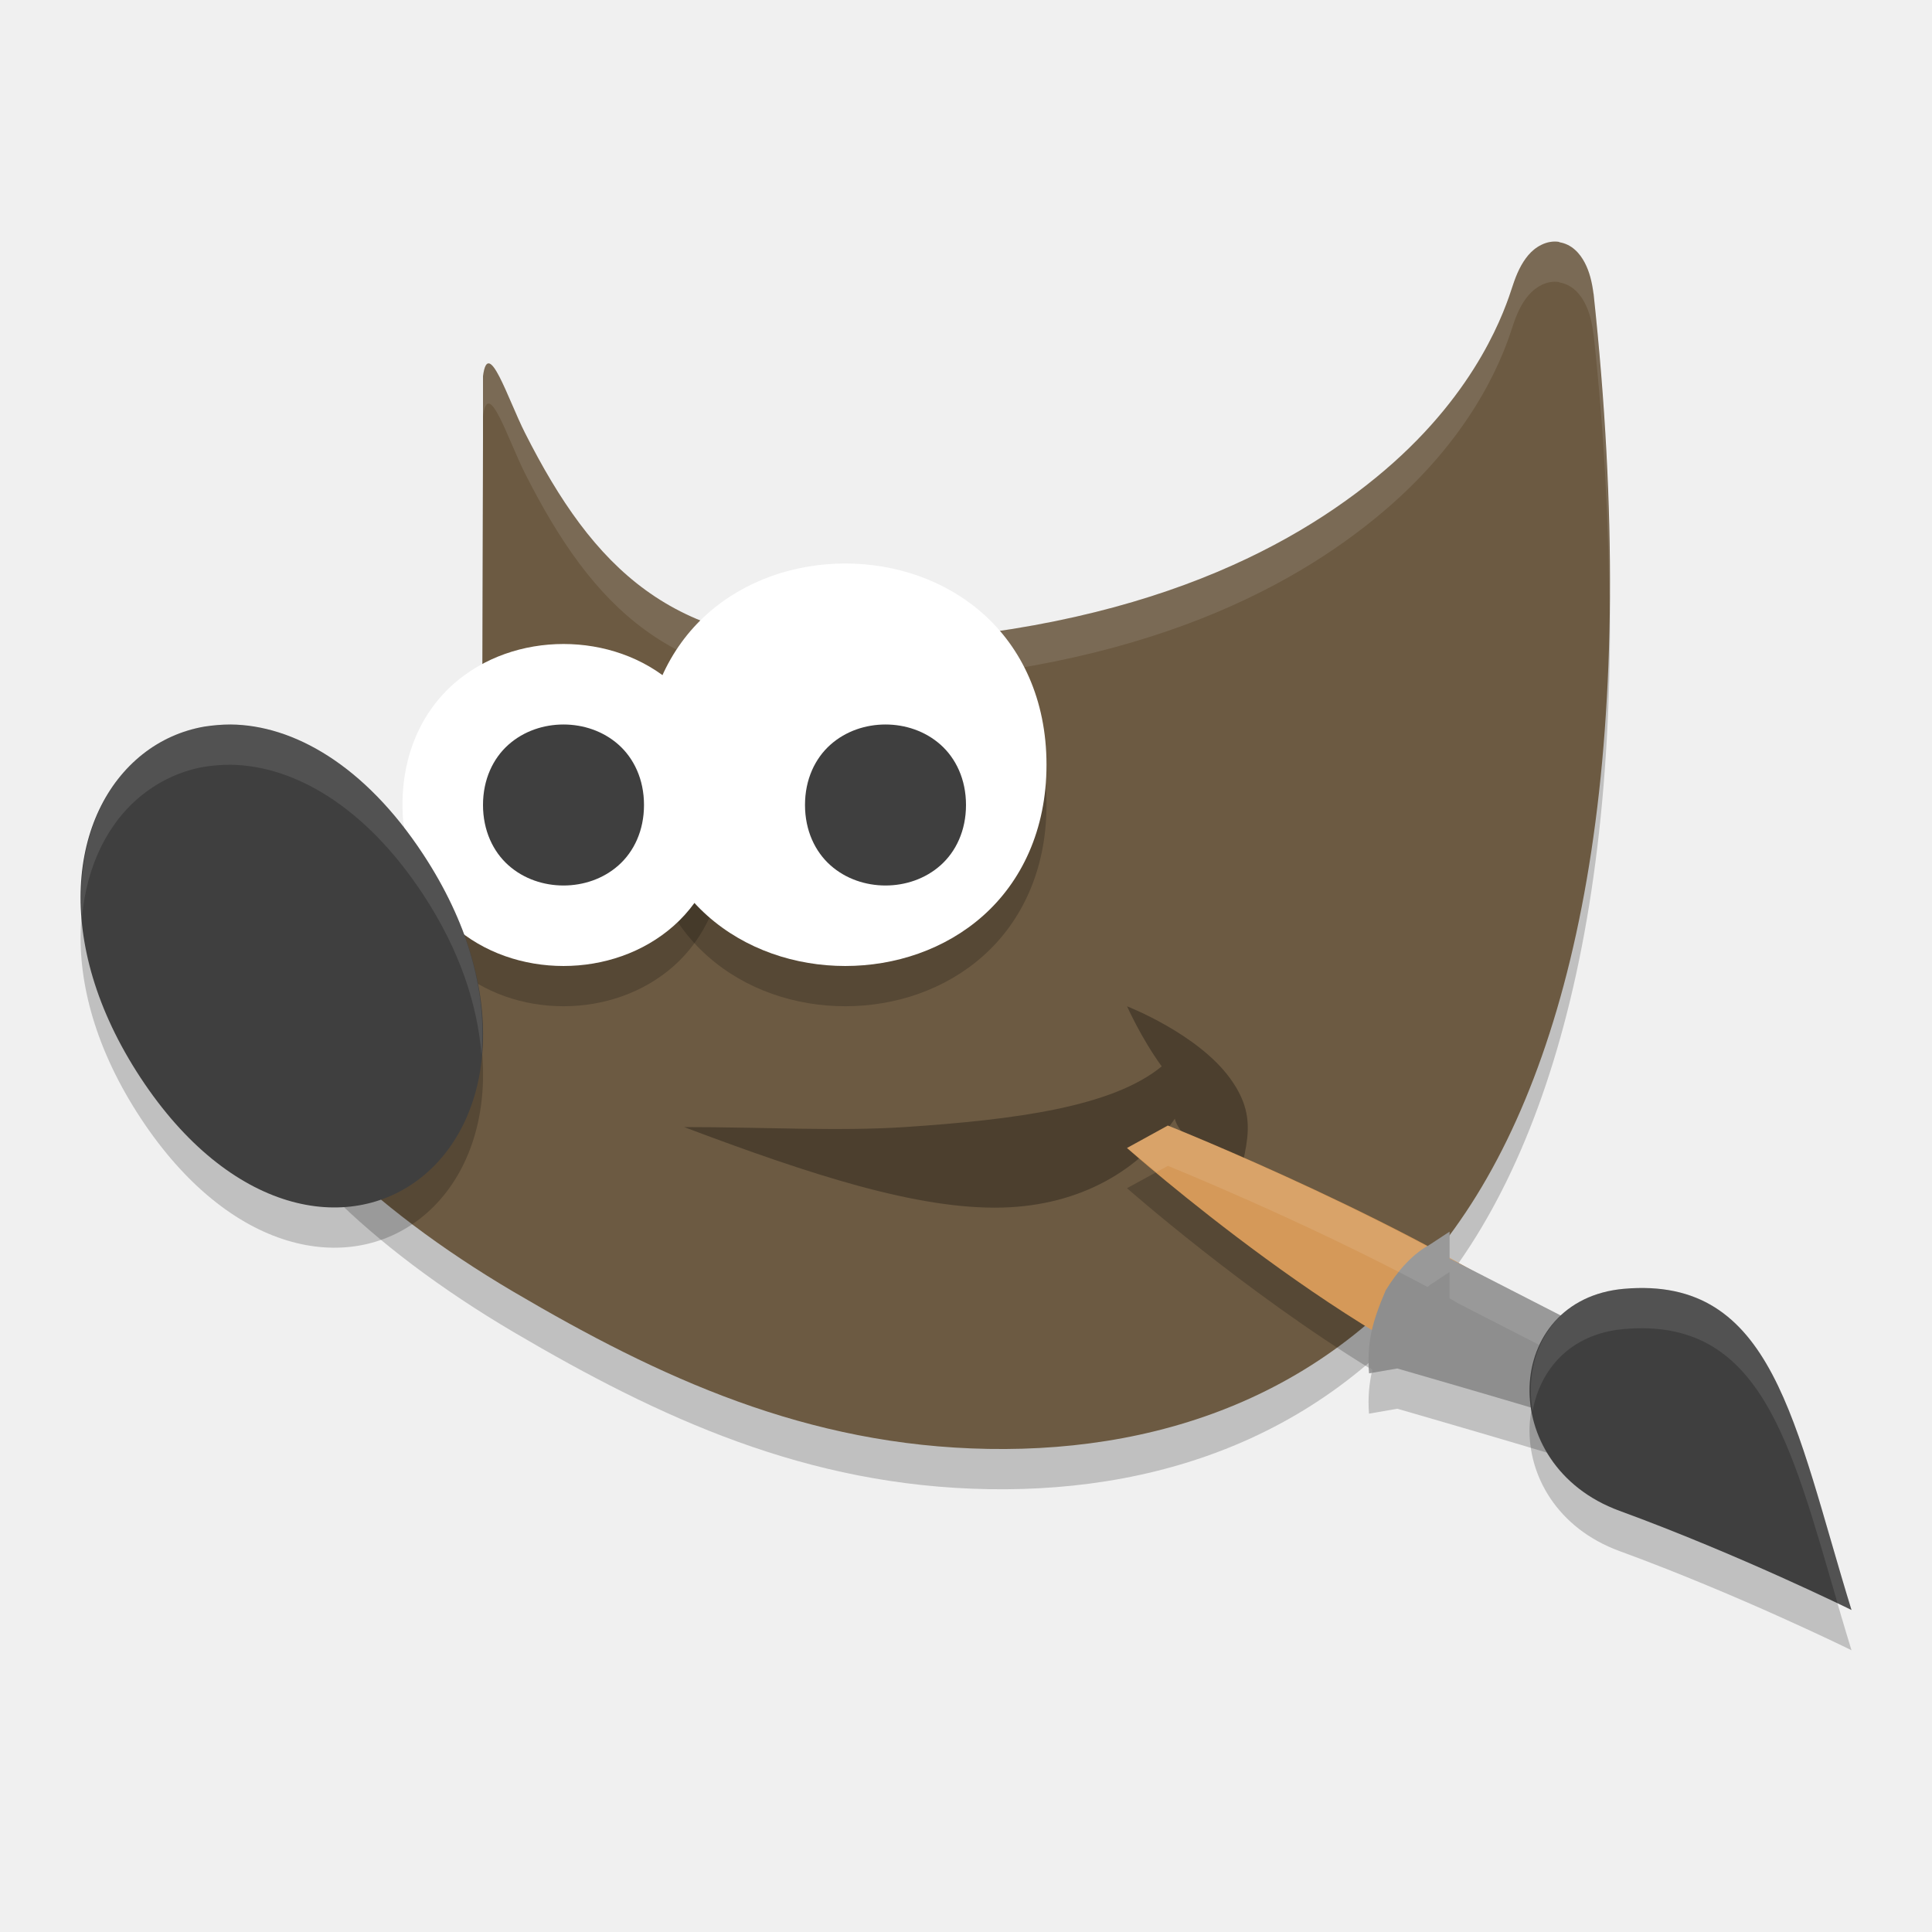
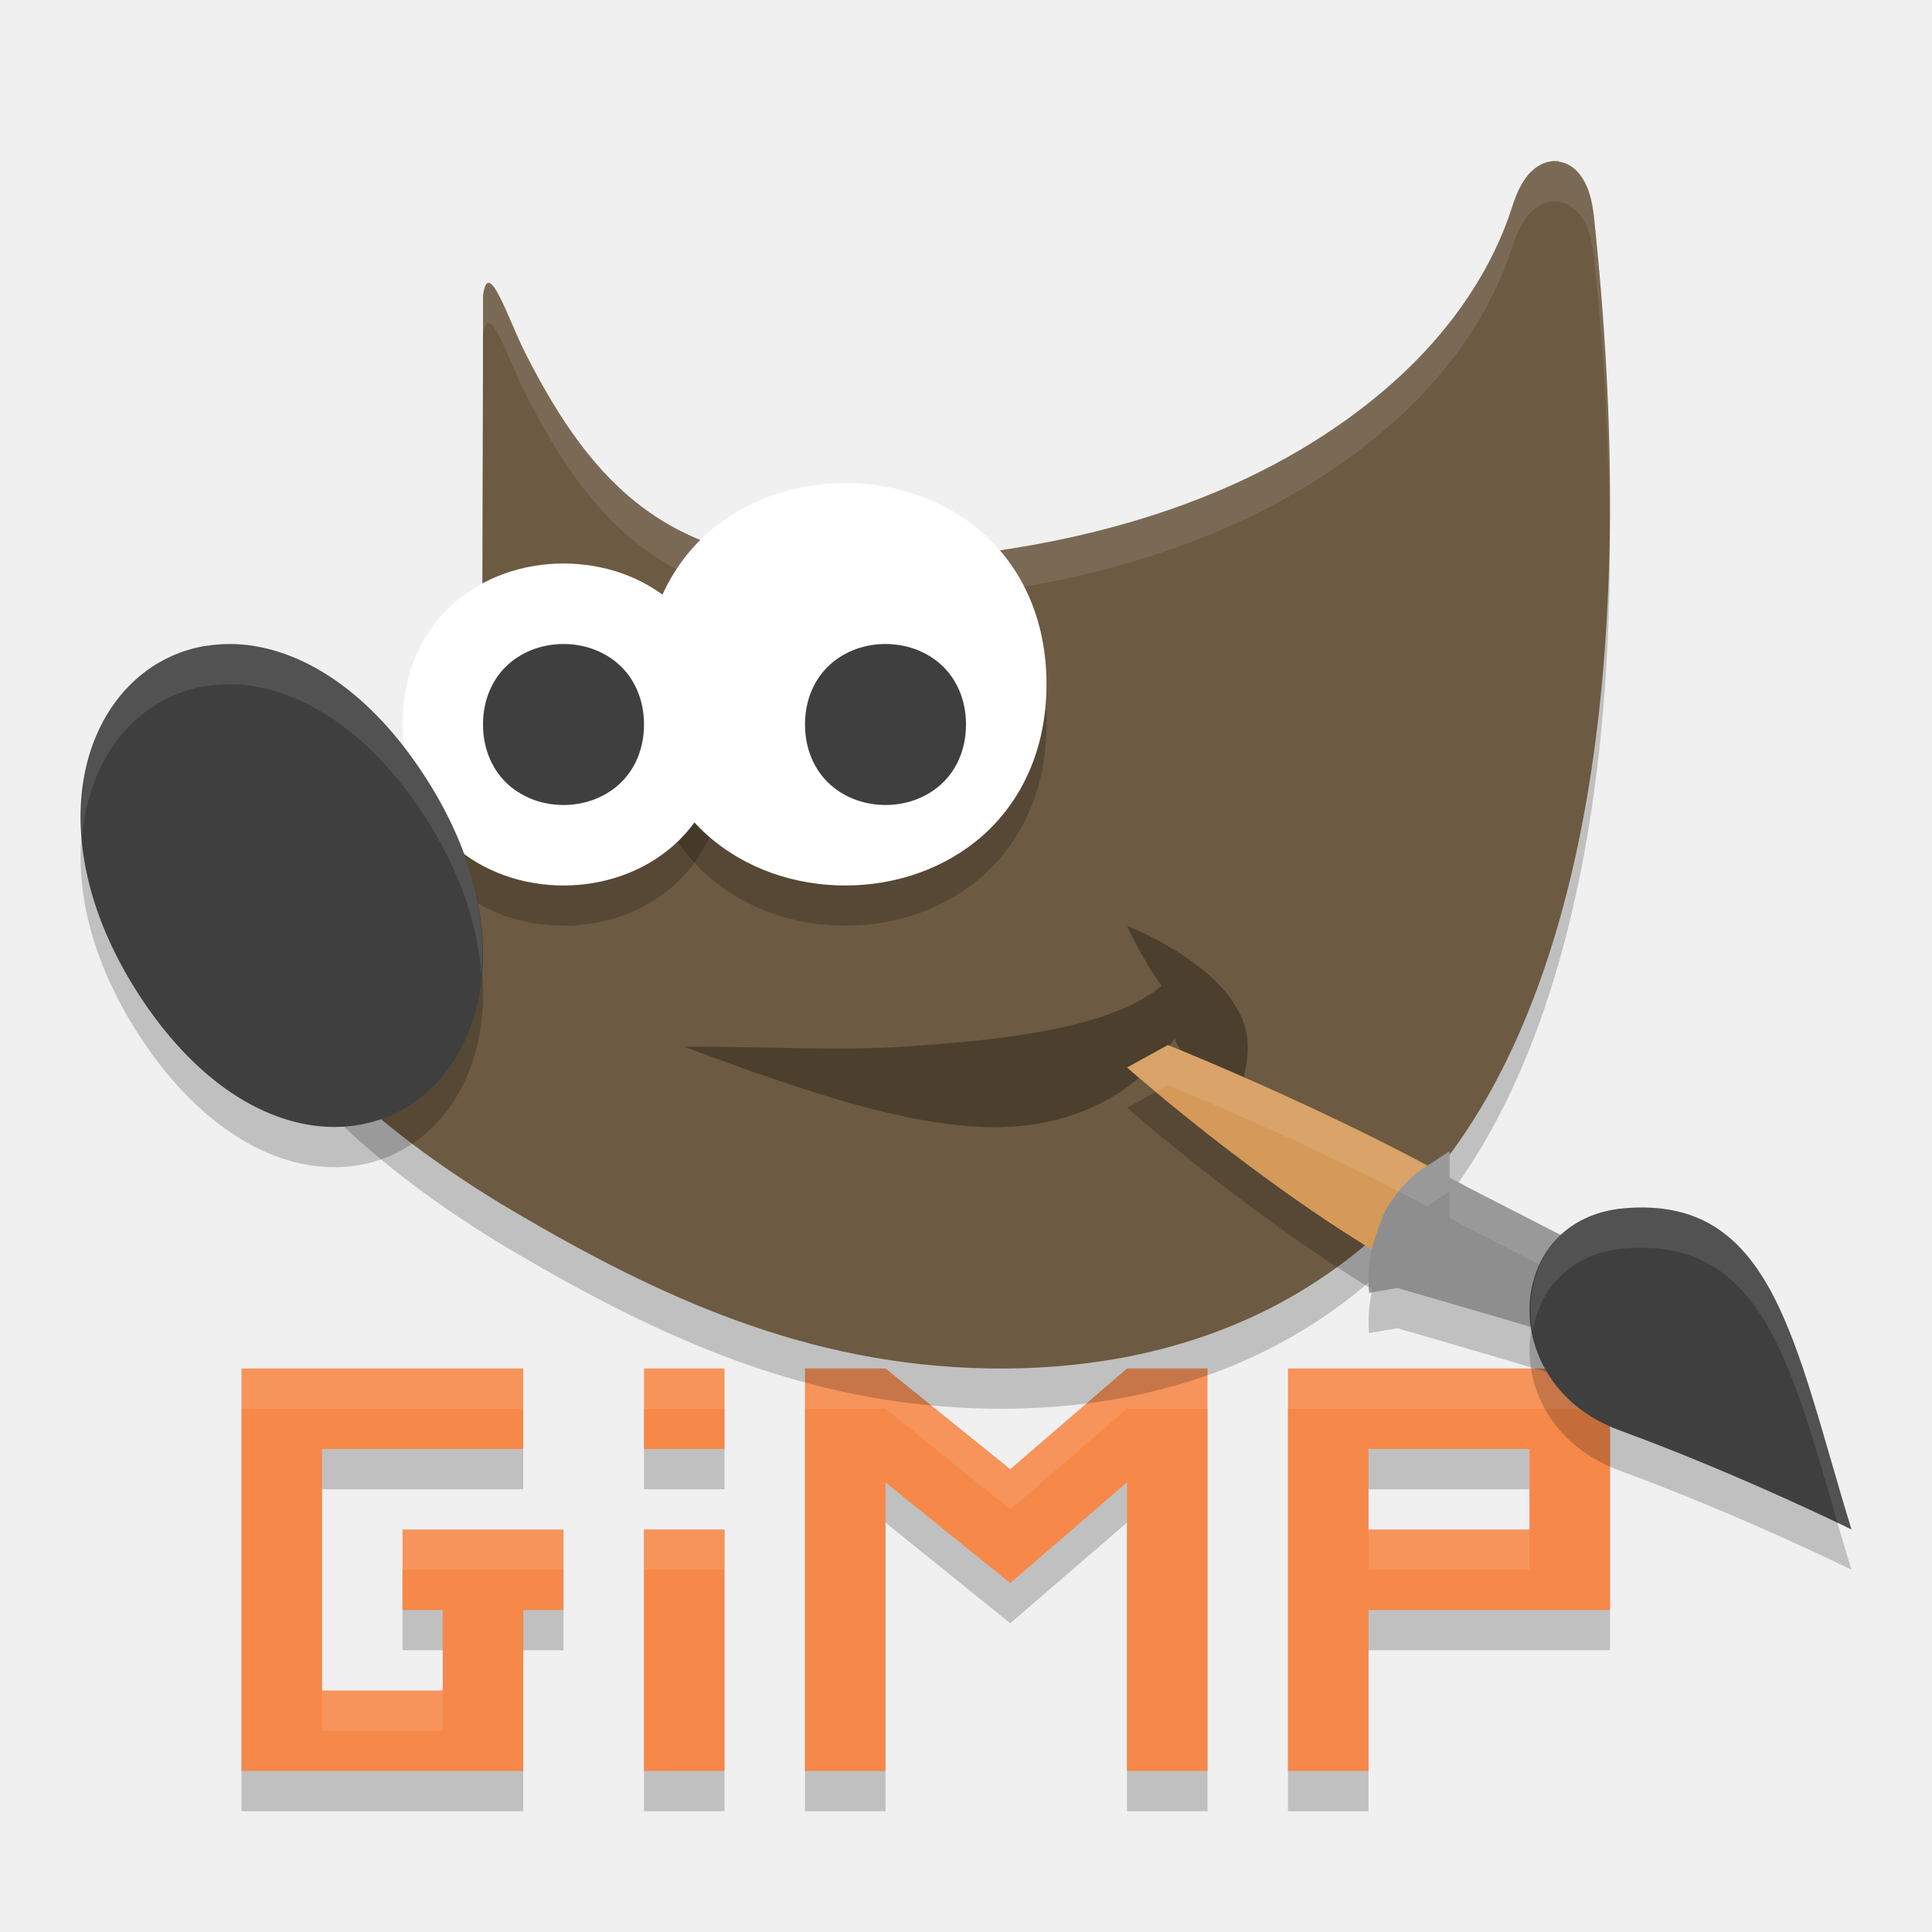
<svg xmlns="http://www.w3.org/2000/svg" height="24" width="24" version="1.1" viewBox="0 0 24 24">
-   <g transform="translate(0,-1028.362)">
-     <path d="m19.369 1031.867c-0.157-0.025-0.299 0.064-0.384 0.165-0.085 0.101-0.144 0.226-0.195 0.384-0.089 0.273-0.415 1.287-1.59 2.289-1.176 1.002-3.203 2.067-6.716 2.158-2.136 0.025-3.11-0.936-3.962-2.622-0.213-0.421-0.458-1.201-0.522-0.706v0.771l-0.011 3.992 0.022 0.053s0.191 0.425-0.011 0.998c-0.202 0.573-1 1.318-2.782 1.853l-0.218 0.064 0.041 0.23c0.099 0.556 0.493 1.125 1.075 1.709 0.582 0.583 1.361 1.173 2.268 1.707 1.814 1.067 3.638 1.91 5.895 1.949 2.257 0.039 4.466-0.75 5.927-2.936 1.461-2.186 2.174-5.98 1.59-11.414h-0.001c-0.019-0.149-0.051-0.277-0.11-0.388-0.059-0.112-0.158-0.227-0.315-0.252z" style="fill-rule:evenodd;opacity:.2" />
-     <path d="m23 1048.862c-0.713-2.315-0.965-4.153-2.827-3.99-1.501 0.132-1.606 2.19-0.055 2.758 1.494 0.547 2.882 1.232 2.882 1.232z" style="opacity:.2" />
-     <path style="fill:#6c5a42;fill-rule:evenodd" d="m19.369 1031.367c-0.157-0.025-0.299 0.064-0.384 0.165-0.085 0.101-0.144 0.226-0.195 0.384-0.089 0.273-0.415 1.287-1.59 2.289-1.176 1.002-3.203 2.067-6.716 2.158-2.136 0.025-3.11-0.936-3.962-2.622-0.213-0.421-0.458-1.201-0.522-0.706v0.771l-0.011 3.992 0.022 0.053s0.191 0.425-0.011 0.998c-0.202 0.573-1 1.318-2.782 1.853l-0.218 0.064 0.041 0.23c0.099 0.556 0.493 1.125 1.075 1.709 0.582 0.583 1.361 1.173 2.268 1.707 1.814 1.067 3.638 1.91 5.895 1.949 2.257 0.039 4.466-0.75 5.927-2.936 1.461-2.186 2.174-5.98 1.59-11.414h-0.001c-0.019-0.149-0.051-0.277-0.11-0.388-0.059-0.112-0.158-0.227-0.315-0.252z" />
-     <path style="fill:#ffffff;fill-rule:evenodd;opacity:.1" d="m19.369 3.004c-0.157-0.025-0.298 0.065-0.383 0.166-0.085 0.101-0.144 0.225-0.195 0.383-0.089 0.273-0.416 1.287-1.592 2.289-1.176 1.002-3.201 2.068-6.715 2.158-2.136 0.025-3.111-0.935-3.963-2.621-0.213-0.421-0.457-1.202-0.521-0.707v0.5c0.064-0.495 0.309 0.286 0.521 0.707 0.852 1.686 1.826 2.646 3.963 2.621 3.513-0.09 5.539-1.156 6.715-2.158 1.176-1.002 1.503-2.016 1.592-2.289 0.051-0.158 0.11-0.282 0.195-0.383 0.085-0.101 0.226-0.191 0.383-0.166v0.004c0.157 0.025 0.257 0.14 0.316 0.252 0.059 0.112 0.091 0.239 0.109 0.389h0.002c0.134 1.244 0.191 2.39 0.195 3.463 0.017-1.209-0.041-2.524-0.195-3.963h-0.002c-0.019-0.149-0.05-0.277-0.109-0.389-0.059-0.112-0.159-0.227-0.316-0.252v-0.004zm-13.369 2.439l-0.012 3.992 0.002 0.004 0.01-3.496v-0.5zm0.062 4.754c-0.014 0.093-0.026 0.185-0.062 0.289-0.202 0.573-1.001 1.319-2.783 1.854l-0.217 0.064 0.041 0.229c0.014 0.079 0.047 0.159 0.072 0.238l0.104-0.031c1.782-0.535 2.581-1.281 2.783-1.854 0.128-0.363 0.102-0.615 0.062-0.789z" transform="translate(0,1028.362)" />
+   <path style="opacity:.2" d="m3 17.5v1 3 1h1 2.5v-1-1h0.5v-1h-2v1h0.5v1h-1.5v-3h2.5v-1h-2.5zm5 0v1h1v-1zm2 0v5h1v-3.585l1.55 1.25 1.45-1.251v3.586h1v-5h-1l-1.45 1.251-1.55-1.251zm6 0v1 1 1 2h1v-2h3v-1-1.5-0.5h-3zm1 1h2v1h-2zm-9 0.5v3.5h1v-3.5z" />
+   <path style="fill:#f68849" d="m3 17v1 3 1h1 2.5v-1-1h0.5v-1h-2v1h0.5v1h-1.5v-3h2.5v-1h-2.5zm5 0v1h1v-1zm2 0v5h1v-3.585l1.55 1.25 1.45-1.251v3.586h1v-5h-1l-1.45 1.251-1.55-1.251zm6 0v1 1 1 2h1v-2h3v-1-1.5-0.5h-3zm1 1h2v1h-2zm-9 1v3h1v-3z" />
+   <path style="opacity:.1;fill:#ffffff" d="m3 17v0.5h1 2.5v-0.5h-2.5zm5 0v0.5h1v-0.5zm2 0v0.5h1l1.551 1.252 1.449-1.252h1v-0.5h-1l-1.449 1.252-1.551-1.252zm6 0v0.5h1 3v-0.5h-3zm-8 2v0.5h1v-0.5zm-3 0v0.5h2v-0.5zm12 0v0.5h2v-0.5zm-13 2v0.5h1.5v-0.5z" />
+   <g transform="translate(0,-1029.362)">
+     <path style="opacity:.2;fill-rule:evenodd" d="m19.369 1031.867c-0.157-0.025-0.299 0.064-0.384 0.165-0.085 0.101-0.144 0.226-0.195 0.384-0.089 0.273-0.415 1.287-1.59 2.289-1.176 1.002-3.203 2.067-6.716 2.158-2.136 0.025-3.11-0.936-3.962-2.622-0.213-0.421-0.458-1.201-0.522-0.706v0.771l-0.011 3.992 0.022 0.053s0.191 0.425-0.011 0.998c-0.202 0.573-1 1.318-2.782 1.853l-0.218 0.064 0.041 0.23c0.099 0.556 0.493 1.125 1.075 1.709 0.582 0.583 1.361 1.173 2.268 1.707 1.814 1.067 3.638 1.91 5.895 1.949 2.257 0.039 4.466-0.75 5.927-2.936 1.461-2.186 2.174-5.98 1.59-11.414h-0.001c-0.019-0.149-0.051-0.277-0.11-0.388-0.059-0.112-0.158-0.227-0.315-0.252z" />
+     <path style="opacity:.2" d="m23 1048.862c-0.713-2.315-0.965-4.153-2.827-3.99-1.501 0.132-1.606 2.19-0.055 2.758 1.494 0.547 2.882 1.232 2.882 1.232z" />
+     <path style="fill-rule:evenodd;fill:#6c5a42" d="m19.369 1031.367c-0.157-0.025-0.299 0.064-0.384 0.165-0.085 0.101-0.144 0.226-0.195 0.384-0.089 0.273-0.415 1.287-1.59 2.289-1.176 1.002-3.203 2.067-6.716 2.158-2.136 0.025-3.11-0.936-3.962-2.622-0.213-0.421-0.458-1.201-0.522-0.706v0.771l-0.011 3.992 0.022 0.053s0.191 0.425-0.011 0.998c-0.202 0.573-1 1.318-2.782 1.853l-0.218 0.064 0.041 0.23c0.099 0.556 0.493 1.125 1.075 1.709 0.582 0.583 1.361 1.173 2.268 1.707 1.814 1.067 3.638 1.91 5.895 1.949 2.257 0.039 4.466-0.75 5.927-2.936 1.461-2.186 2.174-5.98 1.59-11.414h-0.001c-0.019-0.149-0.051-0.277-0.11-0.388-0.059-0.112-0.158-0.227-0.315-0.252z" />
+     <path style="opacity:.1;fill-rule:evenodd;fill:#ffffff" d="m19.369 3.004c-0.157-0.025-0.298 0.065-0.383 0.166-0.085 0.101-0.144 0.225-0.195 0.383-0.089 0.273-0.416 1.287-1.592 2.289-1.176 1.002-3.201 2.068-6.715 2.158-2.136 0.025-3.111-0.935-3.963-2.621-0.213-0.421-0.457-1.202-0.521-0.707v0.5c0.064-0.495 0.309 0.286 0.521 0.707 0.852 1.686 1.826 2.646 3.963 2.621 3.513-0.09 5.539-1.156 6.715-2.158 1.176-1.002 1.503-2.016 1.592-2.289 0.051-0.158 0.11-0.282 0.195-0.383 0.085-0.101 0.226-0.191 0.383-0.166v0.004c0.157 0.025 0.257 0.14 0.316 0.252s0.091 0.239 0.109 0.389h0.002c0.134 1.244 0.191 2.39 0.195 3.463 0.017-1.209-0.041-2.524-0.195-3.963h-0.002c-0.019-0.149-0.05-0.277-0.109-0.389-0.059-0.112-0.159-0.227-0.316-0.252v-0.004zm-13.369 2.439-0.012 3.992 0.002 0.004 0.01-3.496v-0.5zm0.062 4.754c-0.014 0.093-0.026 0.185-0.062 0.289-0.202 0.573-1.001 1.319-2.783 1.854l-0.217 0.064 0.041 0.229c0.014 0.079 0.047 0.159 0.072 0.238l0.104-0.031c1.782-0.535 2.581-1.281 2.783-1.854 0.128-0.363 0.102-0.615 0.062-0.789z" transform="translate(0,1028.362)" />
    <path style="opacity:.3;fill-rule:evenodd" d="m8.5 1042.363c1 0 1.912 0.054 2.739 0 1.374-0.091 2.581-0.251 3.192-0.754-0.258-0.356-0.43-0.746-0.43-0.746s0.877 0.34 1.28 0.895c0.402 0.554 0.149 0.896 0.044 1.605-0.234-0.623-0.672-0.856-0.731-1.104-0.426 0.628-1.16 1.079-2.147 1.104-1.051 0.026-2.388-0.412-3.946-0.999z" />
    <path style="opacity:.2" d="m14.508 1042.845-0.508 0.277s1.462 1.289 3.047 2.258c-0.039 0.17-0.056 0.338-0.041 0.543l0.352-0.061s1.826 0.525 2.691 0.801l0.102-0.195 0.355-0.69-2.387-1.223c-0.039-0.022-0.074-0.045-0.113-0.066v-0.326l-0.24 0.158c-0.012 0.01-0.021 0.02-0.033 0.027-1.571-0.837-3.225-1.504-3.225-1.504z" />
    <path style="fill:#d59959" d="m18.984 1045.806 0.463-0.922c-1.723-1.261-4.94-2.54-4.94-2.54l-0.507 0.279s2.921 2.591 4.984 3.184z" />
    <path style="fill:#8e8e8e" d="m18.007 1043.662-0.242 0.159c-0.224 0.122-0.405 0.331-0.552 0.571-0.168 0.396-0.235 0.643-0.206 1.03l0.35-0.06s1.827 0.524 2.693 0.8l0.101-0.195 0.356-0.69-2.5-1.281z" />
-     <path d="m7 1036.862c-0.494 0-0.99 0.163-1.37 0.5-0.379 0.337-0.631 0.851-0.63 1.5-0 0.648 0.251 1.163 0.63 1.5 0.379 0.337 0.876 0.5 1.37 0.5 0.494 0 0.991-0.164 1.37-0.5 0.379-0.337 0.63-0.851 0.63-1.5 0-0.648-0.251-1.163-0.63-1.5-0.379-0.337-0.876-0.5-1.37-0.5z" style="fill-rule:evenodd;opacity:.2" />
-     <path d="m10.5 1035.862c-0.618 0-1.24 0.204-1.713 0.625-0.473 0.421-0.786 1.062-0.786 1.875 0 0.814 0.313 1.454 0.786 1.875 0.473 0.421 1.095 0.625 1.713 0.625 0.618 0 1.24-0.204 1.713-0.625 0.473-0.421 0.787-1.061 0.787-1.875 0-0.814-0.314-1.455-0.787-1.875-0.473-0.421-1.095-0.625-1.713-0.625z" style="fill-rule:evenodd;opacity:.2" />
-     <path style="fill:#ffffff;fill-rule:evenodd" d="m7 1036.362c-0.494 0-0.99 0.163-1.37 0.5-0.379 0.337-0.631 0.851-0.63 1.5-0 0.648 0.251 1.163 0.63 1.5 0.379 0.337 0.876 0.5 1.37 0.5 0.494 0 0.991-0.164 1.37-0.5 0.379-0.337 0.63-0.851 0.63-1.5 0-0.648-0.251-1.163-0.63-1.5-0.379-0.337-0.876-0.5-1.37-0.5z" />
-     <path d="m2.864 1037.862c-0.111 0-0.22 0.01-0.325 0.026-0.282 0.049-0.543 0.166-0.768 0.344-0.9 0.713-1.137 2.327-0.025 4.018 1.112 1.691 2.583 1.953 3.484 1.241 0.9-0.712 1.138-2.327 0.026-4.018-0.73-1.11-1.615-1.604-2.391-1.611z" style="opacity:.2;fill-rule:evenodd" />
+     <path style="opacity:.2;fill-rule:evenodd" d="m7 1036.862c-0.494 0-0.99 0.163-1.37 0.5-0.379 0.337-0.631 0.851-0.63 1.5-0 0.648 0.251 1.163 0.63 1.5 0.379 0.337 0.876 0.5 1.37 0.5 0.494 0 0.991-0.164 1.37-0.5 0.379-0.337 0.63-0.851 0.63-1.5 0-0.648-0.251-1.163-0.63-1.5-0.379-0.337-0.876-0.5-1.37-0.5z" />
+     <path style="opacity:.2;fill-rule:evenodd" d="m10.5 1035.862c-0.618 0-1.24 0.204-1.713 0.625-0.473 0.421-0.786 1.062-0.786 1.875 0 0.814 0.313 1.454 0.786 1.875 0.473 0.421 1.095 0.625 1.713 0.625 0.618 0 1.24-0.204 1.713-0.625 0.473-0.421 0.787-1.061 0.787-1.875 0-0.814-0.314-1.455-0.787-1.875-0.473-0.421-1.095-0.625-1.713-0.625z" />
+     <path style="fill-rule:evenodd;fill:#ffffff" d="m7 1036.362c-0.494 0-0.99 0.163-1.37 0.5-0.379 0.337-0.631 0.851-0.63 1.5-0 0.648 0.251 1.163 0.63 1.5 0.379 0.337 0.876 0.5 1.37 0.5 0.494 0 0.991-0.164 1.37-0.5 0.379-0.337 0.63-0.851 0.63-1.5 0-0.648-0.251-1.163-0.63-1.5-0.379-0.337-0.876-0.5-1.37-0.5z" />
+     <path style="opacity:.2;fill-rule:evenodd" d="m2.864 1037.862c-0.111 0-0.22 0.01-0.325 0.026-0.282 0.049-0.543 0.166-0.768 0.344-0.9 0.713-1.137 2.327-0.025 4.018 1.112 1.691 2.583 1.953 3.484 1.241 0.9-0.712 1.138-2.327 0.026-4.018-0.73-1.11-1.615-1.604-2.391-1.611z" />
    <path style="fill-rule:evenodd;fill:#3f3f3f" d="m2.864 1037.362c-0.111 0-0.22 0.01-0.325 0.026-0.282 0.049-0.543 0.166-0.768 0.344-0.9 0.713-1.137 2.327-0.025 4.018 1.112 1.691 2.583 1.953 3.484 1.241 0.9-0.712 1.138-2.327 0.026-4.018-0.73-1.11-1.615-1.604-2.391-1.611z" />
-     <path style="fill:#ffffff;fill-rule:evenodd" d="m10.5 1035.362c-0.618 0-1.24 0.204-1.713 0.625-0.473 0.421-0.786 1.062-0.786 1.875 0 0.814 0.313 1.454 0.786 1.875 0.473 0.421 1.095 0.625 1.713 0.625 0.618 0 1.24-0.204 1.713-0.625 0.473-0.421 0.787-1.061 0.787-1.875 0-0.814-0.314-1.455-0.787-1.875-0.473-0.421-1.095-0.625-1.713-0.625z" />
-     <path style="fill:#3f3f3f;fill-rule:evenodd" d="m11 1037.362c-0.245 0-0.493 0.081-0.684 0.251-0.191 0.17-0.316 0.431-0.316 0.749 0 0.318 0.126 0.58 0.316 0.749 0.191 0.17 0.439 0.251 0.684 0.251 0.245 0 0.493-0.081 0.684-0.251 0.191-0.17 0.316-0.431 0.316-0.749 0-0.319-0.126-0.58-0.316-0.749-0.191-0.17-0.439-0.251-0.684-0.251z" />
-     <path style="fill:#3f3f3f;fill-rule:evenodd" d="m7 1037.362c-0.245 0-0.493 0.081-0.684 0.251-0.191 0.17-0.316 0.431-0.316 0.749 0 0.318 0.126 0.58 0.316 0.749 0.191 0.17 0.439 0.251 0.684 0.251s0.493-0.081 0.684-0.251c0.191-0.17 0.316-0.431 0.316-0.749 0-0.319-0.126-0.58-0.316-0.749-0.191-0.17-0.439-0.251-0.684-0.251z" />
+     <path style="fill-rule:evenodd;fill:#ffffff" d="m10.5 1035.362c-0.618 0-1.24 0.204-1.713 0.625-0.473 0.421-0.786 1.062-0.786 1.875 0 0.814 0.313 1.454 0.786 1.875 0.473 0.421 1.095 0.625 1.713 0.625 0.618 0 1.24-0.204 1.713-0.625 0.473-0.421 0.787-1.061 0.787-1.875 0-0.814-0.314-1.455-0.787-1.875-0.473-0.421-1.095-0.625-1.713-0.625z" />
+     <path style="fill-rule:evenodd;fill:#3f3f3f" d="m11 1037.362c-0.245 0-0.493 0.081-0.684 0.251-0.191 0.17-0.316 0.431-0.316 0.749 0 0.318 0.126 0.58 0.316 0.749 0.191 0.17 0.439 0.251 0.684 0.251 0.245 0 0.493-0.081 0.684-0.251 0.191-0.17 0.316-0.431 0.316-0.749 0-0.319-0.126-0.58-0.316-0.749-0.191-0.17-0.439-0.251-0.684-0.251z" />
+     <path style="fill-rule:evenodd;fill:#3f3f3f" d="m7 1037.362c-0.245 0-0.493 0.081-0.684 0.251-0.191 0.17-0.316 0.431-0.316 0.749 0 0.318 0.126 0.58 0.316 0.749 0.191 0.17 0.439 0.251 0.684 0.251s0.493-0.081 0.684-0.251c0.191-0.17 0.316-0.431 0.316-0.749 0-0.319-0.126-0.58-0.316-0.749-0.191-0.17-0.439-0.251-0.684-0.251z" />
    <path style="opacity:.1;fill-rule:evenodd;fill:#ffffff" d="m2.863 1037.362c-0.111 0-0.218 0.01-0.324 0.025-0.282 0.049-0.542 0.168-0.768 0.346-0.528 0.418-0.819 1.151-0.752 2.023 0.058-0.649 0.328-1.188 0.752-1.523 0.225-0.178 0.486-0.297 0.768-0.346 0.106-0.016 0.213-0.025 0.324-0.025 0.777 0.01 1.663 0.502 2.393 1.611 0.459 0.698 0.677 1.378 0.725 1.992 0.066-0.73-0.136-1.598-0.725-2.492-0.73-1.11-1.616-1.604-2.393-1.611z" />
    <path style="opacity:.1;fill:#ffffff" d="m14.508 1042.345-0.508 0.277s0.263 0.213 0.365 0.301l0.143-0.078s1.654 0.667 3.225 1.504c0.012-0.01 0.021-0.017 0.033-0.027l0.24-0.158v0.326c0.039 0.021 0.075 0.044 0.113 0.066l2.184 1.119 0.203-0.397-2.387-1.223c-0.039-0.022-0.074-0.045-0.113-0.066v-0.326l-0.24 0.158c-0.012 0.01-0.021 0.02-0.033 0.027-1.571-0.837-3.225-1.504-3.225-1.504zm2.504 3.012c0.001 0.024-0.008 0.041-0.006 0.066l0.039-0.01c0.003-0.012-0.001-0.025 0.002-0.037-0.012-0.01-0.023-0.016-0.035-0.024z" />
    <path style="fill:#3f3f3f" d="m23 1048.362c-0.713-2.315-0.965-4.153-2.827-3.99-1.501 0.132-1.606 2.19-0.055 2.758 1.494 0.547 2.882 1.232 2.882 1.232z" />
    <path style="opacity:.1;fill:#ffffff" d="m20.172 1044.372c-0.875 0.077-1.258 0.808-1.133 1.518 0.094-0.518 0.468-0.959 1.133-1.018 1.696-0.149 2.067 1.391 2.656 3.41 0.025 0.012 0.172 0.08 0.172 0.08-0.713-2.315-0.966-4.154-2.828-3.99z" />
  </g>
</svg>
